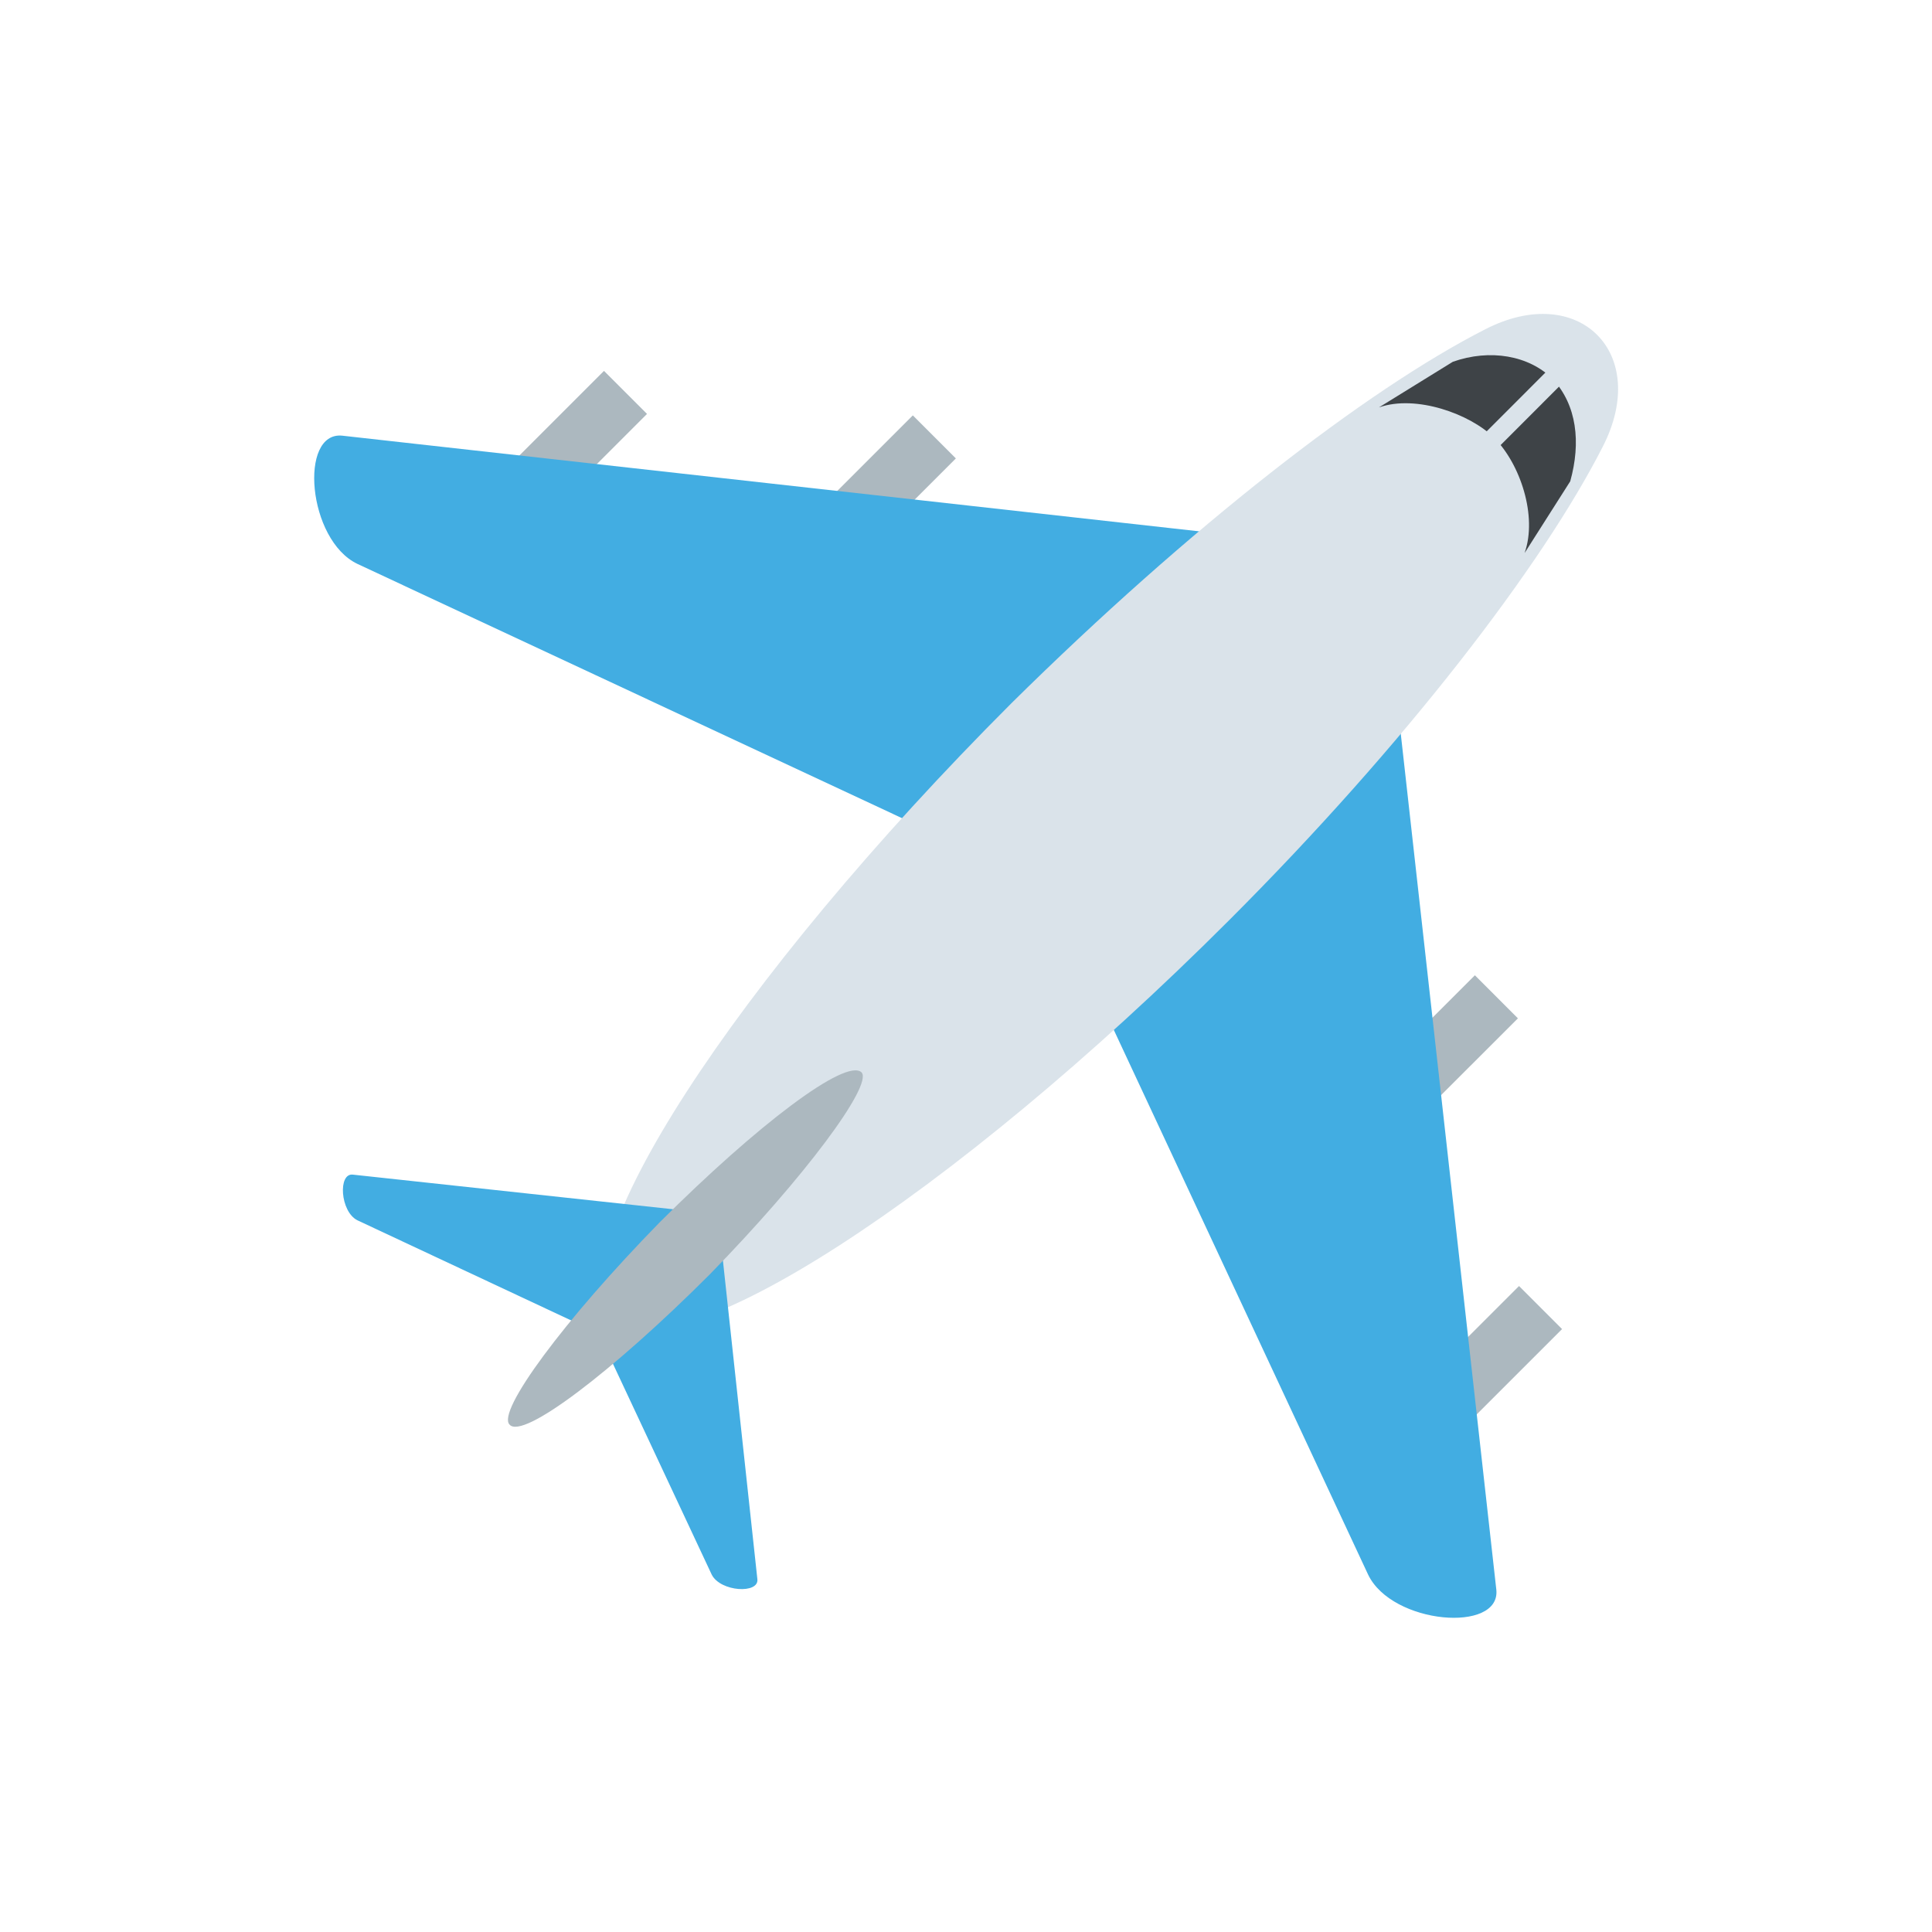
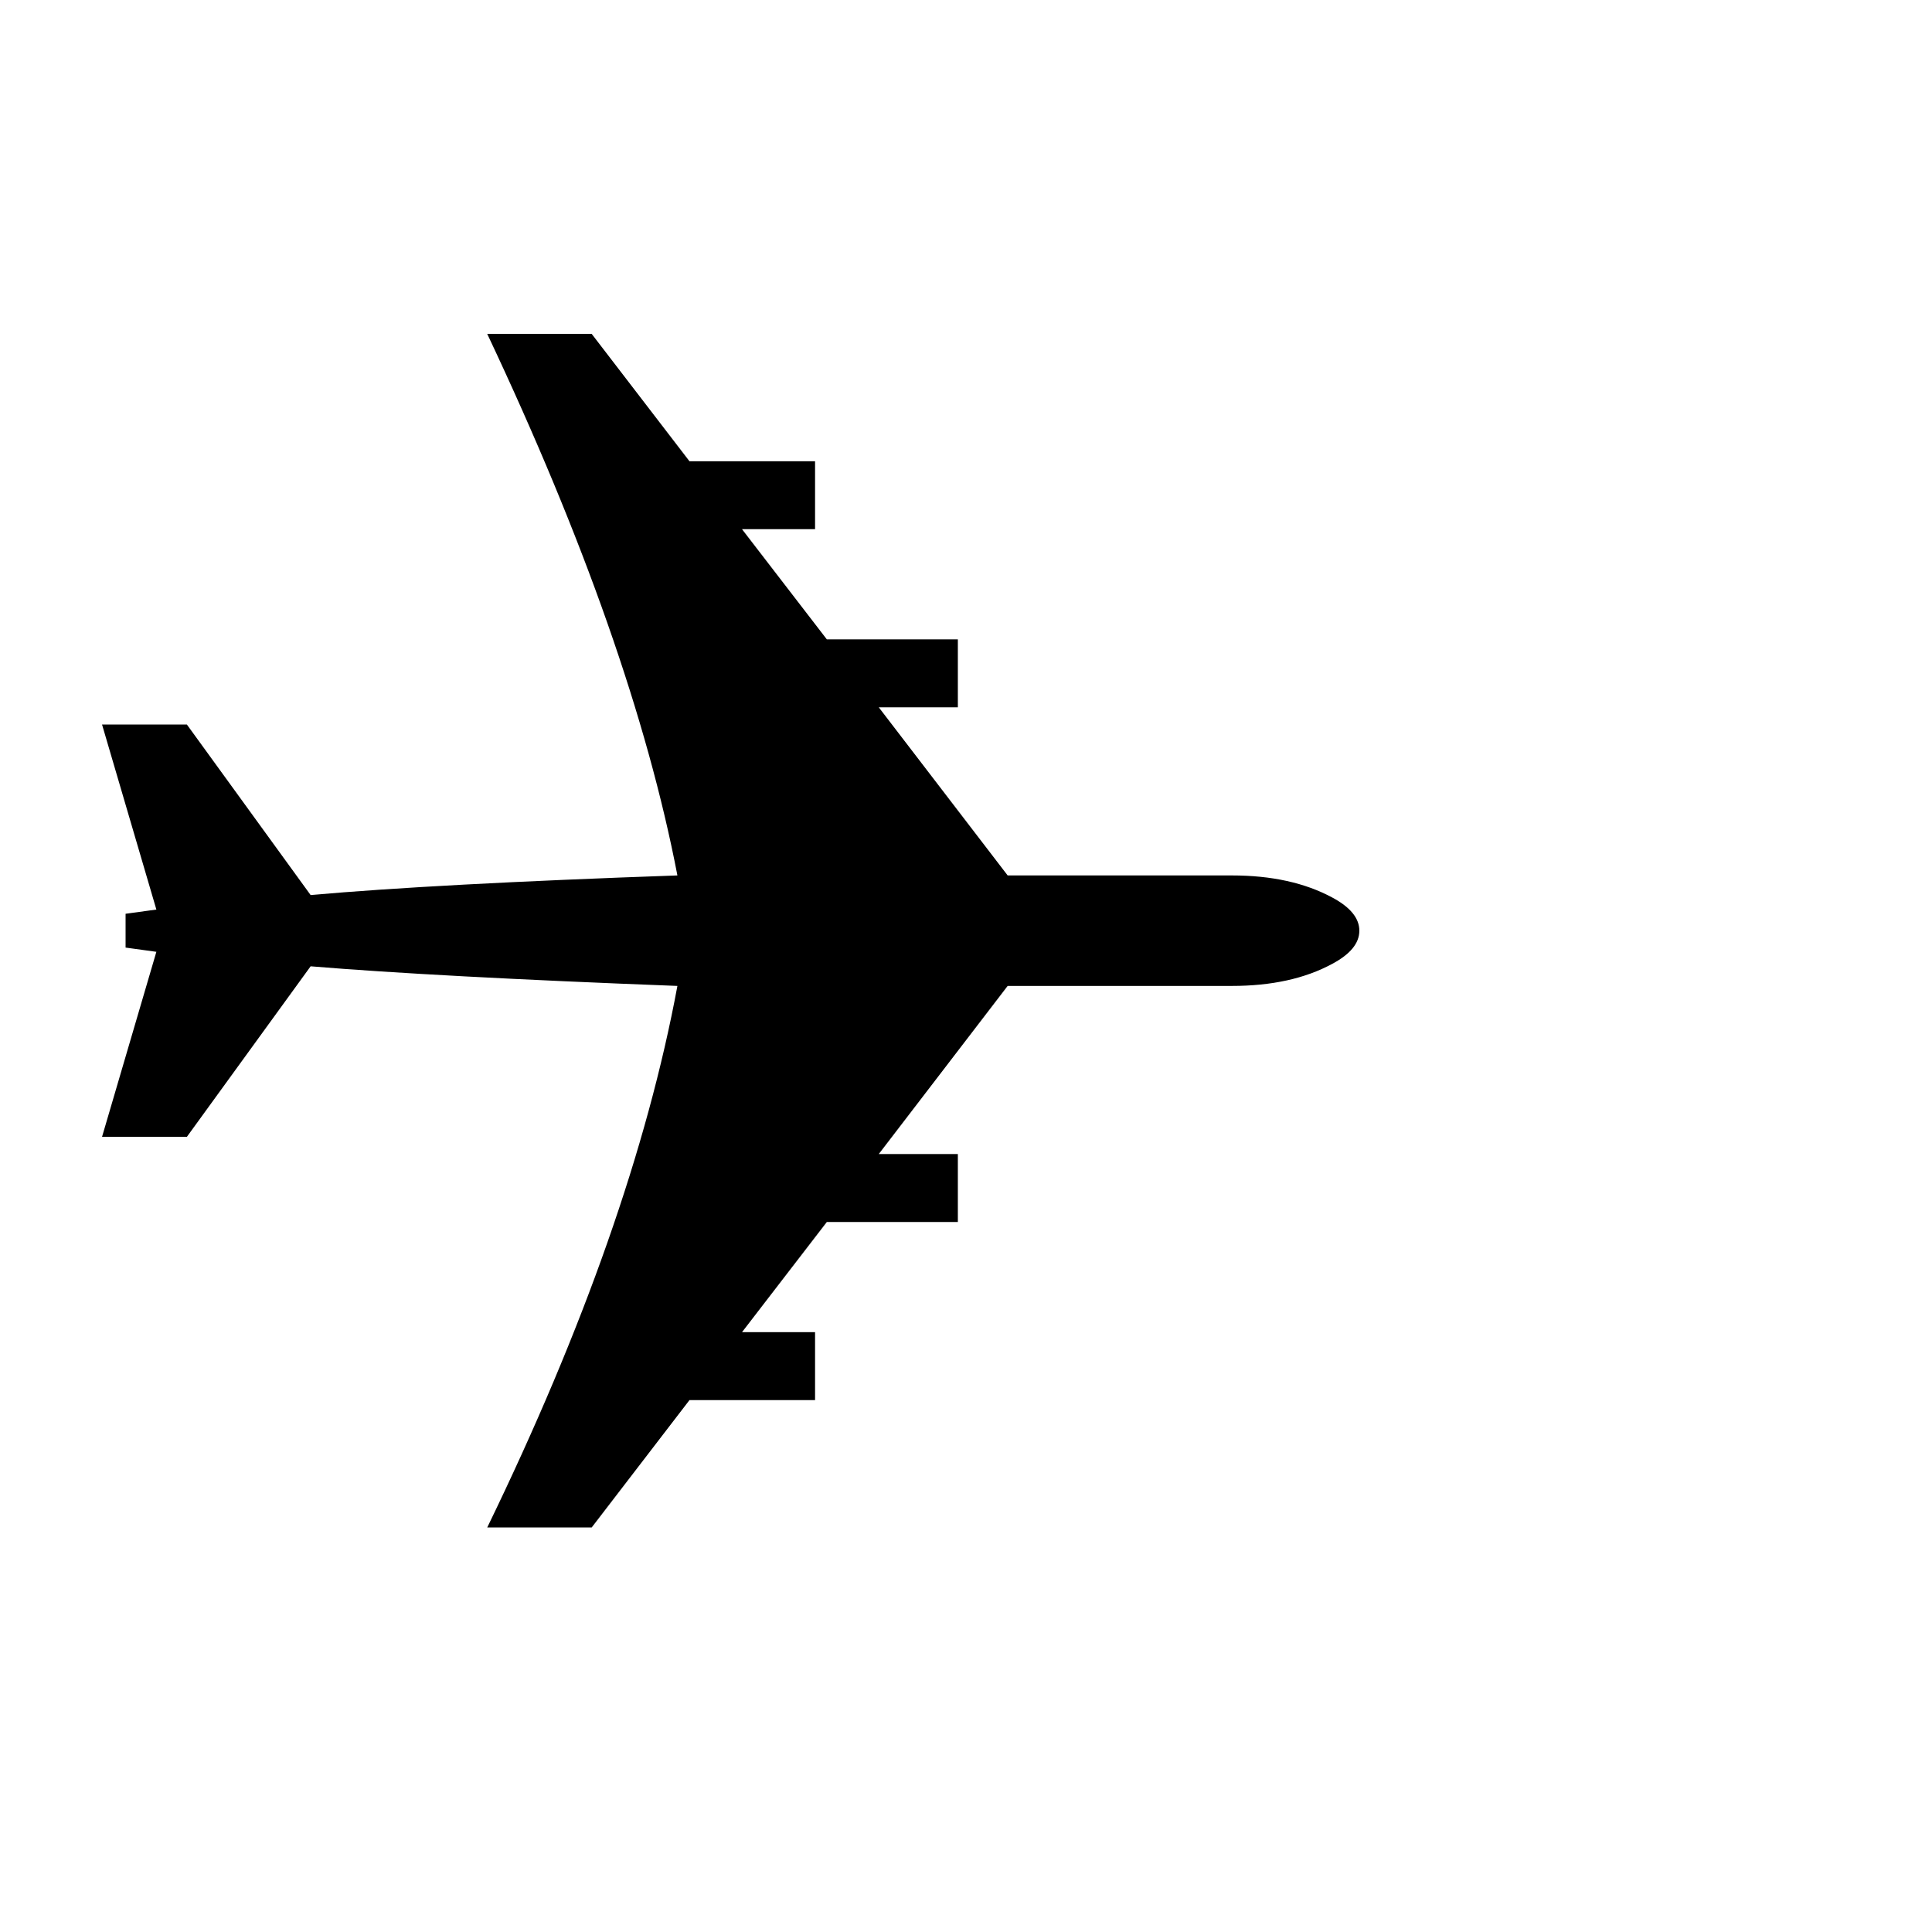
- <svg xmlns="http://www.w3.org/2000/svg" viewBox="0 0 64 64" fill="none">
-   <g transform="translate(32 32) rotate(0) scale(0.72) translate(-32 -32)">
-     <g fill="#acb8bf">
-       <path d="M7.212 12.752l8.132-8.132l1.98 1.98l-8.132 8.132z" />
-       <path d="M21.421 14.797l8.133-8.13l1.98 1.98l-8.133 8.13z" />
-       <path d="M49.31 54.854l8.134-8.13l1.98 1.981l-8.134 8.13z" />
-       <path d="M47.279 40.557l8.134-8.13l1.98 1.981l-8.135 8.13z" />
-     </g>
-     <path d="M56.4 60.7l-4.7-42.1l-6.3-6.3L3.3 7.6c-2-.2-1.6 4.8.7 5.9l31.7 14.8L50.5 60c1.1 2.3 6.1 2.7 5.9.7" fill="#42ade2" />
-     <path d="M61.3 8.1c2.2-4.3-1.1-7.6-5.4-5.4c-5.5 2.8-13.6 9.1-21.8 17.2c-12.8 12.8-21 25.5-18.3 28.3c2.7 2.7 15.5-5.5 28.3-18.3c8.1-8.1 14.4-16.3 17.2-21.8" fill="#dae3ea" />
-     <path d="M22.4 60.2l-1.6-14.8l-2.2-2.2l-14.8-1.6c-.7-.1-.6 1.7.2 2.1l11.1 5.2L20.3 60c.4.8 2.2.9 2.1.2" fill="#42ade2" />
-     <path d="M20.2 46.2c-4.5 4.5-8.6 7.6-9.2 6.9c-.6-.6 2.5-4.8 6.9-9.3c4.5-4.5 8.6-7.6 9.3-6.9c.5.6-2.6 4.8-7 9.3" fill="#acb8bf" />
-     <path d="M59.8 9.7c.5-1.8.3-3.5-.8-4.7c-1.1-1.1-2.9-1.4-4.6-.8L51 6.3c1.7-.6 4.2.3 5.3 1.4c1.2 1.2 2 3.6 1.4 5.3l2.1-3.3" fill="#3e4347" />
-     <path fill="#dae3ea" d="M53.664 9.695l5.654-5.659l.637.636l-5.655 5.66z" />
-   </g>
+ <svg xmlns="http://www.w3.org/2000/svg" viewBox="0 0 100 100">
+   <text y="0.9em" font-size="90">✈️</text>
</svg>
